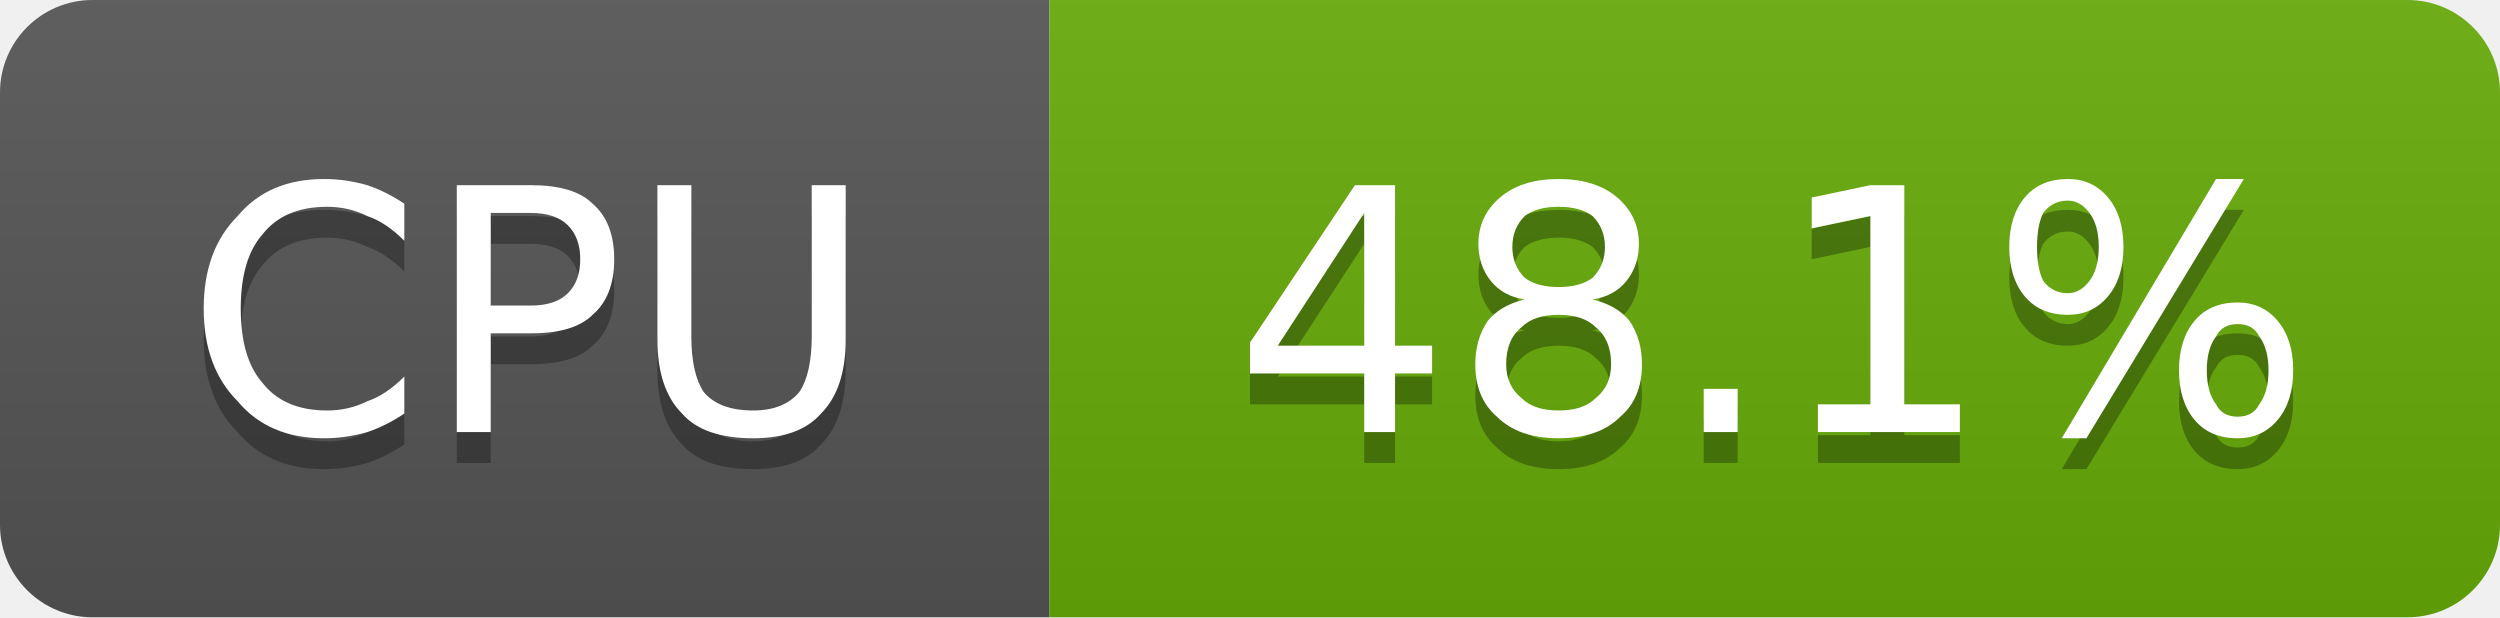
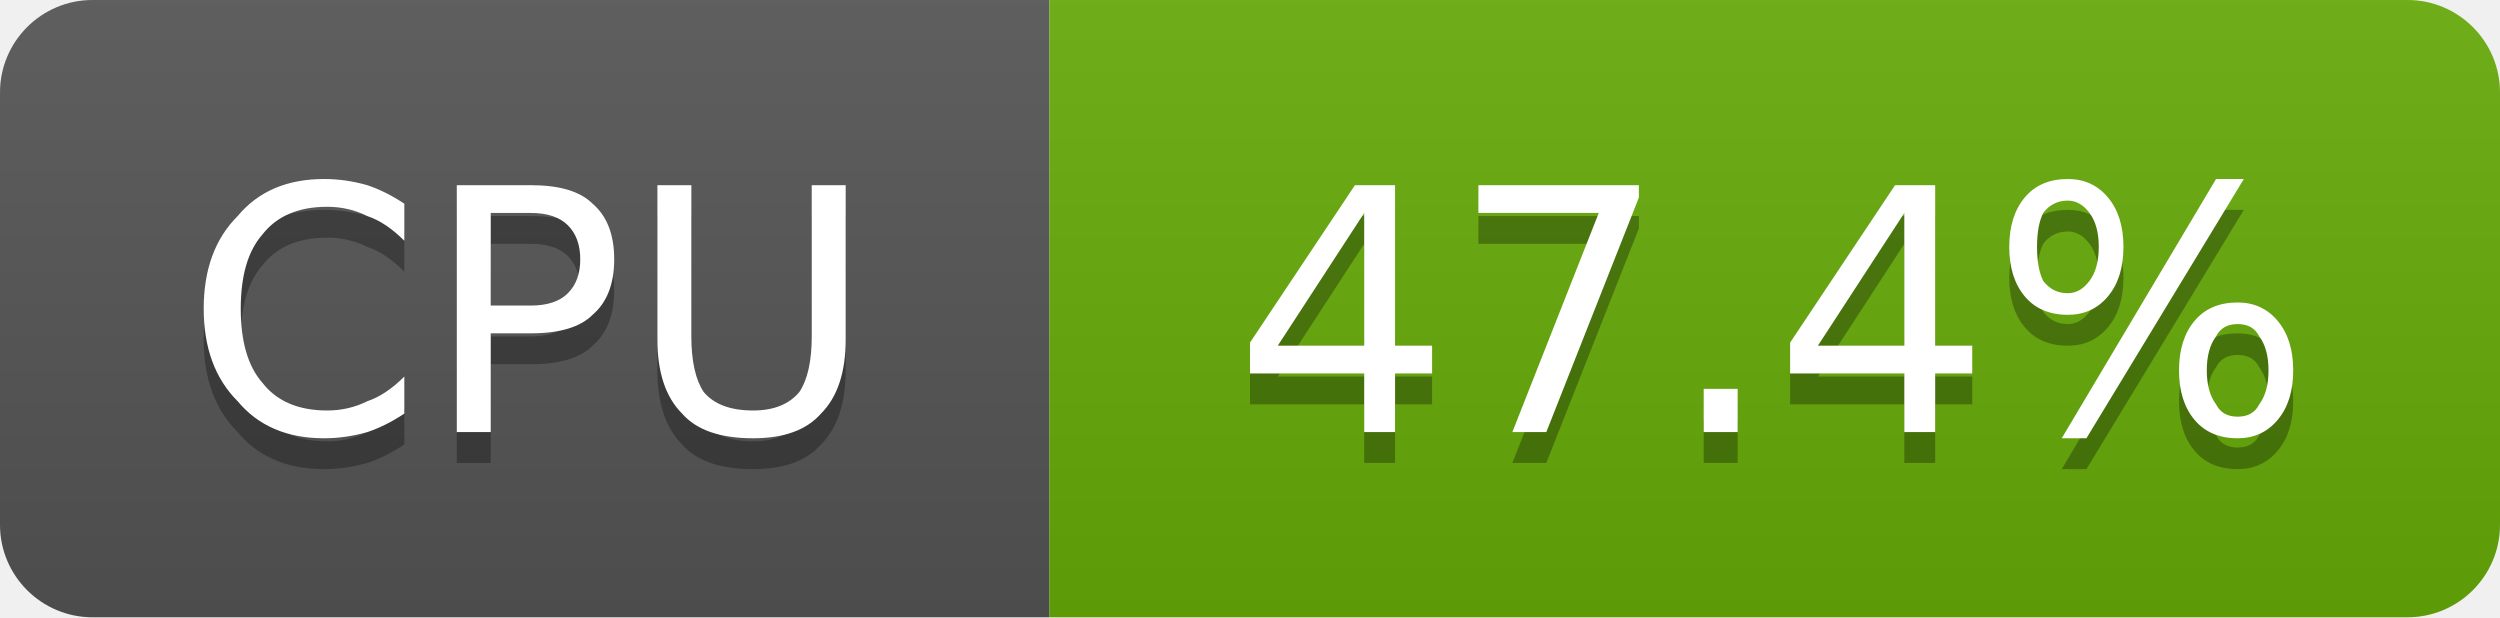
- <svg xmlns="http://www.w3.org/2000/svg" width="81" height="20" viewBox="0 0 81 20" role="img" aria-label="CPU: 48.1%">
+ <svg xmlns="http://www.w3.org/2000/svg" width="81" height="20" viewBox="0 0 81 20" role="img" aria-label="CPU: 47.4%">
  <linearGradient id="g-cluster_cpu_usage" x2="0" y2="100%">
    <stop offset="0" stop-color="#bbb" stop-opacity=".1" />
    <stop offset="1" stop-opacity=".1" />
  </linearGradient>
  <clipPath id="r-cluster_cpu_usage">
    <rect width="81" height="20" rx="3" fill="#fff" />
  </clipPath>
  <g clip-path="url(#r-cluster_cpu_usage)">
    <rect width="34" height="20" fill="#555" />
    <rect x="34" width="47" height="20" fill="#67ac09" />
    <rect width="81" height="20" fill="url(#g-cluster_cpu_usage)" />
    <path transform="translate(0 1)" fill="#010101" fill-opacity=".3" d="M13.1 6.6L13.1 7.8Q12.5 7.2 11.9 7.0Q11.3 6.7 10.6 6.7Q9.2 6.7 8.5 7.6Q7.8 8.4 7.8 10.0Q7.8 11.6 8.5 12.4Q9.2 13.3 10.6 13.3Q11.3 13.3 11.9 13.0Q12.5 12.8 13.1 12.2L13.1 13.4Q12.5 13.8 11.9 14.0Q11.2 14.2 10.5 14.2Q8.7 14.2 7.7 13.0Q6.6 11.9 6.6 10.0Q6.6 8.1 7.7 7.0Q8.7 5.8 10.5 5.8Q11.2 5.8 11.9 6.0Q12.5 6.2 13.1 6.6ZM15.9 6.9L15.9 9.9L17.2 9.9Q18.0 9.9 18.4 9.5Q18.8 9.1 18.8 8.4Q18.8 7.7 18.4 7.3Q18.0 6.9 17.2 6.9L15.9 6.9ZM14.8 6.0L17.2 6.0Q18.6 6.0 19.2 6.6Q19.9 7.2 19.9 8.4Q19.9 9.6 19.2 10.2Q18.6 10.8 17.2 10.8L15.9 10.8L15.9 14.0L14.8 14.0L14.8 6.0ZM21.3 6.0L22.4 6.0L22.4 10.9Q22.4 12.1 22.8 12.7Q23.3 13.3 24.4 13.3Q25.4 13.3 25.9 12.7Q26.3 12.1 26.3 10.9L26.3 6.0L27.4 6.0L27.4 11.0Q27.4 12.6 26.6 13.4Q25.9 14.2 24.4 14.2Q22.8 14.2 22.1 13.4Q21.3 12.6 21.3 11.0L21.3 6.0Z" />
    <path fill="#fff" d="M13.1 6.6L13.1 7.8Q12.5 7.2 11.9 7.0Q11.3 6.7 10.6 6.7Q9.2 6.7 8.5 7.6Q7.8 8.4 7.8 10.0Q7.8 11.6 8.5 12.4Q9.2 13.3 10.6 13.3Q11.3 13.3 11.9 13.0Q12.5 12.8 13.1 12.2L13.1 13.4Q12.5 13.8 11.9 14.0Q11.2 14.2 10.5 14.2Q8.7 14.2 7.7 13.0Q6.6 11.9 6.6 10.0Q6.6 8.1 7.7 7.0Q8.7 5.8 10.5 5.8Q11.2 5.8 11.9 6.0Q12.5 6.2 13.1 6.6ZM15.9 6.9L15.9 9.9L17.2 9.9Q18.0 9.9 18.4 9.5Q18.8 9.1 18.8 8.4Q18.8 7.7 18.4 7.3Q18.0 6.9 17.2 6.9L15.9 6.9ZM14.8 6.0L17.2 6.0Q18.6 6.0 19.2 6.6Q19.9 7.2 19.9 8.4Q19.9 9.6 19.2 10.2Q18.6 10.8 17.2 10.8L15.9 10.8L15.9 14.0L14.8 14.0L14.8 6.0ZM21.3 6.0L22.4 6.0L22.4 10.9Q22.4 12.1 22.8 12.7Q23.3 13.3 24.4 13.3Q25.4 13.3 25.9 12.7Q26.3 12.1 26.3 10.9L26.3 6.0L27.4 6.0L27.4 11.0Q27.4 12.6 26.6 13.4Q25.9 14.2 24.4 14.2Q22.8 14.2 22.1 13.4Q21.3 12.6 21.3 11.0L21.3 6.0Z" />
-     <path transform="translate(0 1)" fill="#010101" fill-opacity=".3" d="M44.2 6.9L41.4 11.2L44.2 11.2L44.2 6.9ZM43.9 6.0L45.2 6.0L45.2 11.2L46.4 11.2L46.4 12.1L45.2 12.1L45.2 14.0L44.2 14.0L44.2 12.1L40.5 12.1L40.5 11.1L43.9 6.0ZM50.5 10.2Q49.7 10.2 49.3 10.6Q48.8 11.0 48.8 11.8Q48.8 12.5 49.3 12.9Q49.7 13.3 50.5 13.3Q51.3 13.3 51.7 12.9Q52.2 12.5 52.2 11.8Q52.2 11.0 51.7 10.6Q51.3 10.2 50.5 10.2ZM49.4 9.7Q48.7 9.6 48.3 9.1Q47.9 8.6 47.9 7.9Q47.9 7.0 48.6 6.4Q49.3 5.8 50.5 5.8Q51.7 5.8 52.4 6.4Q53.1 7.0 53.1 7.9Q53.1 8.6 52.7 9.1Q52.3 9.6 51.6 9.7Q52.4 9.9 52.8 10.4Q53.2 11.0 53.2 11.8Q53.2 12.9 52.5 13.5Q51.8 14.2 50.5 14.2Q49.2 14.2 48.5 13.5Q47.8 12.9 47.8 11.8Q47.8 11.0 48.2 10.4Q48.6 9.9 49.4 9.7ZM49.0 8.0Q49.0 8.6 49.4 9.0Q49.8 9.3 50.5 9.3Q51.2 9.3 51.6 9.0Q52.0 8.6 52.0 8.0Q52.0 7.4 51.6 7.0Q51.2 6.7 50.5 6.7Q49.8 6.7 49.4 7.0Q49.0 7.4 49.0 8.0ZM55.2 12.6L56.3 12.6L56.3 14.0L55.2 14.0L55.2 12.6ZM58.9 13.1L60.6 13.1L60.6 7.0L58.7 7.4L58.7 6.4L60.6 6.0L61.7 6.0L61.7 13.1L63.5 13.1L63.5 14.0L58.9 14.0L58.9 13.1ZM72.5 10.5Q72.0 10.5 71.8 10.9Q71.5 11.3 71.5 12.0Q71.5 12.7 71.8 13.1Q72.0 13.5 72.5 13.5Q73.0 13.5 73.2 13.1Q73.5 12.7 73.5 12.0Q73.5 11.3 73.2 10.9Q73.0 10.5 72.5 10.5ZM72.5 9.8Q73.3 9.8 73.8 10.4Q74.3 11.0 74.3 12.0Q74.3 13.0 73.8 13.6Q73.3 14.2 72.5 14.2Q71.6 14.2 71.1 13.6Q70.6 13.0 70.6 12.0Q70.6 11.0 71.1 10.4Q71.6 9.8 72.5 9.8ZM67.0 6.5Q66.5 6.5 66.2 6.9Q66.0 7.3 66.0 8.0Q66.0 8.7 66.2 9.1Q66.5 9.5 67.0 9.5Q67.4 9.5 67.7 9.1Q68.0 8.7 68.0 8.0Q68.0 7.3 67.7 6.9Q67.4 6.5 67.0 6.5ZM71.8 5.8L72.7 5.8L67.6 14.2L66.8 14.2L71.8 5.8ZM67.0 5.8Q67.8 5.8 68.3 6.4Q68.8 7.0 68.8 8.0Q68.8 9.0 68.3 9.6Q67.8 10.2 67.0 10.2Q66.1 10.2 65.6 9.6Q65.1 9.0 65.1 8.0Q65.1 7.0 65.6 6.4Q66.1 5.8 67.0 5.8Z" />
-     <path fill="#fff" d="M44.2 6.9L41.4 11.2L44.2 11.2L44.2 6.9ZM43.9 6.0L45.2 6.0L45.2 11.2L46.4 11.2L46.4 12.1L45.2 12.1L45.2 14.0L44.2 14.0L44.2 12.1L40.5 12.1L40.5 11.1L43.9 6.0ZM50.5 10.2Q49.7 10.2 49.3 10.6Q48.8 11.0 48.8 11.8Q48.8 12.5 49.3 12.9Q49.7 13.3 50.5 13.3Q51.3 13.3 51.7 12.9Q52.2 12.5 52.2 11.8Q52.2 11.0 51.7 10.6Q51.3 10.2 50.5 10.2ZM49.4 9.7Q48.7 9.6 48.3 9.1Q47.9 8.6 47.9 7.9Q47.9 7.0 48.6 6.4Q49.3 5.8 50.5 5.8Q51.7 5.8 52.4 6.4Q53.1 7.0 53.1 7.9Q53.1 8.6 52.7 9.1Q52.3 9.6 51.6 9.7Q52.4 9.9 52.8 10.4Q53.2 11.0 53.2 11.8Q53.2 12.9 52.5 13.5Q51.8 14.2 50.5 14.2Q49.2 14.2 48.5 13.5Q47.8 12.9 47.8 11.8Q47.8 11.0 48.2 10.4Q48.6 9.9 49.4 9.7ZM49.0 8.0Q49.0 8.6 49.4 9.0Q49.8 9.3 50.5 9.3Q51.2 9.3 51.6 9.0Q52.0 8.6 52.0 8.0Q52.0 7.4 51.6 7.0Q51.2 6.7 50.5 6.7Q49.8 6.7 49.4 7.0Q49.0 7.4 49.0 8.0ZM55.2 12.6L56.3 12.6L56.3 14.0L55.2 14.0L55.2 12.6ZM58.9 13.1L60.6 13.1L60.6 7.0L58.7 7.4L58.7 6.4L60.6 6.0L61.7 6.0L61.7 13.1L63.5 13.1L63.5 14.0L58.9 14.0L58.9 13.1ZM72.5 10.5Q72.0 10.5 71.8 10.9Q71.5 11.3 71.5 12.0Q71.5 12.7 71.8 13.1Q72.0 13.5 72.5 13.5Q73.0 13.5 73.2 13.1Q73.5 12.7 73.5 12.0Q73.5 11.3 73.2 10.9Q73.0 10.5 72.5 10.5ZM72.5 9.8Q73.3 9.8 73.8 10.4Q74.3 11.0 74.3 12.0Q74.3 13.0 73.8 13.6Q73.3 14.2 72.5 14.2Q71.6 14.2 71.1 13.6Q70.6 13.0 70.6 12.0Q70.6 11.0 71.1 10.4Q71.6 9.8 72.5 9.8ZM67.0 6.5Q66.5 6.5 66.2 6.9Q66.0 7.3 66.0 8.0Q66.0 8.7 66.2 9.1Q66.5 9.5 67.0 9.5Q67.4 9.5 67.7 9.1Q68.0 8.7 68.0 8.0Q68.0 7.3 67.7 6.9Q67.4 6.5 67.0 6.5ZM71.8 5.8L72.7 5.8L67.6 14.2L66.8 14.2L71.8 5.8ZM67.0 5.8Q67.8 5.8 68.3 6.4Q68.8 7.0 68.8 8.0Q68.8 9.0 68.3 9.6Q67.8 10.2 67.0 10.2Q66.1 10.2 65.6 9.6Q65.1 9.0 65.1 8.0Q65.1 7.0 65.6 6.4Q66.1 5.8 67.0 5.8Z" />
+     <path transform="translate(0 1)" fill="#010101" fill-opacity=".3" d="M44.2 6.9L41.4 11.2L44.2 11.2L44.2 6.9ZM43.9 6.0L45.2 6.0L45.2 11.2L46.4 11.2L46.4 12.1L45.2 12.1L45.2 14.0L44.2 14.0L44.2 12.1L40.5 12.1L40.5 11.1L43.9 6.0ZM47.9 6.0L53.1 6.0L53.1 6.4L50.1 14.0L49.0 14.0L51.8 6.9L47.9 6.9L47.9 6.0ZM55.2 12.6L56.3 12.6L56.3 14.0L55.2 14.0L55.2 12.6ZM61.7 6.9L58.9 11.2L61.7 11.2L61.7 6.9ZM61.4 6.0L62.7 6.0L62.7 11.2L63.9 11.2L63.9 12.1L62.7 12.1L62.7 14.0L61.7 14.0L61.7 12.1L58.0 12.1L58.0 11.1L61.4 6.0ZM72.5 10.5Q72.0 10.5 71.8 10.9Q71.5 11.3 71.5 12.0Q71.5 12.7 71.8 13.1Q72.0 13.5 72.5 13.5Q73.0 13.5 73.2 13.1Q73.5 12.7 73.5 12.0Q73.5 11.3 73.2 10.9Q73.0 10.5 72.5 10.5ZM72.5 9.8Q73.3 9.8 73.8 10.4Q74.3 11.0 74.3 12.0Q74.3 13.0 73.8 13.6Q73.3 14.2 72.5 14.2Q71.6 14.2 71.1 13.6Q70.6 13.0 70.6 12.0Q70.6 11.0 71.1 10.4Q71.6 9.8 72.5 9.8ZM67.0 6.5Q66.5 6.5 66.2 6.9Q66.0 7.3 66.0 8.0Q66.0 8.7 66.2 9.1Q66.5 9.5 67.0 9.5Q67.4 9.5 67.7 9.1Q68.0 8.7 68.0 8.0Q68.0 7.3 67.7 6.9Q67.4 6.5 67.0 6.5ZM71.8 5.8L72.7 5.8L67.6 14.2L66.8 14.2L71.8 5.8ZM67.0 5.8Q67.8 5.8 68.3 6.4Q68.8 7.0 68.8 8.0Q68.8 9.0 68.3 9.6Q67.8 10.2 67.0 10.2Q66.1 10.2 65.6 9.6Q65.1 9.0 65.1 8.0Q65.1 7.0 65.6 6.4Q66.1 5.8 67.0 5.8Z" />
+     <path fill="#fff" d="M44.2 6.9L41.4 11.2L44.2 11.2L44.2 6.9ZM43.9 6.0L45.2 6.0L45.2 11.2L46.4 11.2L46.4 12.1L45.2 12.1L45.2 14.0L44.2 14.0L44.2 12.1L40.5 12.1L40.5 11.1L43.9 6.0ZM47.9 6.0L53.1 6.0L53.1 6.4L50.1 14.0L49.0 14.0L51.8 6.9L47.9 6.9L47.9 6.0ZM55.2 12.6L56.3 12.6L56.3 14.0L55.2 14.0L55.2 12.6ZM61.7 6.9L58.9 11.2L61.7 11.2L61.7 6.9ZM61.4 6.0L62.7 6.0L62.7 11.2L63.9 11.2L63.9 12.1L62.7 12.1L62.7 14.0L61.7 14.0L61.7 12.1L58.0 12.1L58.0 11.1L61.4 6.0ZM72.5 10.5Q72.0 10.5 71.8 10.9Q71.5 11.3 71.5 12.0Q71.5 12.7 71.8 13.1Q72.0 13.5 72.5 13.5Q73.0 13.5 73.2 13.1Q73.5 12.7 73.5 12.0Q73.5 11.3 73.2 10.9Q73.0 10.5 72.5 10.5ZM72.5 9.8Q73.3 9.8 73.8 10.4Q74.3 11.0 74.3 12.0Q74.3 13.0 73.8 13.6Q73.3 14.2 72.5 14.2Q71.6 14.2 71.1 13.6Q70.6 13.0 70.6 12.0Q70.6 11.0 71.1 10.4Q71.6 9.8 72.5 9.8ZM67.0 6.5Q66.5 6.5 66.2 6.9Q66.0 7.3 66.0 8.0Q66.0 8.7 66.2 9.1Q66.5 9.5 67.0 9.5Q67.4 9.5 67.7 9.1Q68.0 8.7 68.0 8.0Q68.0 7.3 67.7 6.9Q67.4 6.5 67.0 6.5ZM71.8 5.8L72.7 5.8L67.6 14.2L66.8 14.2L71.8 5.8ZM67.0 5.8Q67.8 5.8 68.3 6.4Q68.8 7.0 68.8 8.0Q68.8 9.0 68.3 9.6Q67.8 10.2 67.0 10.2Q66.1 10.2 65.6 9.6Q65.1 9.0 65.1 8.0Q65.1 7.0 65.6 6.4Q66.1 5.8 67.0 5.8Z" />
  </g>
</svg>
